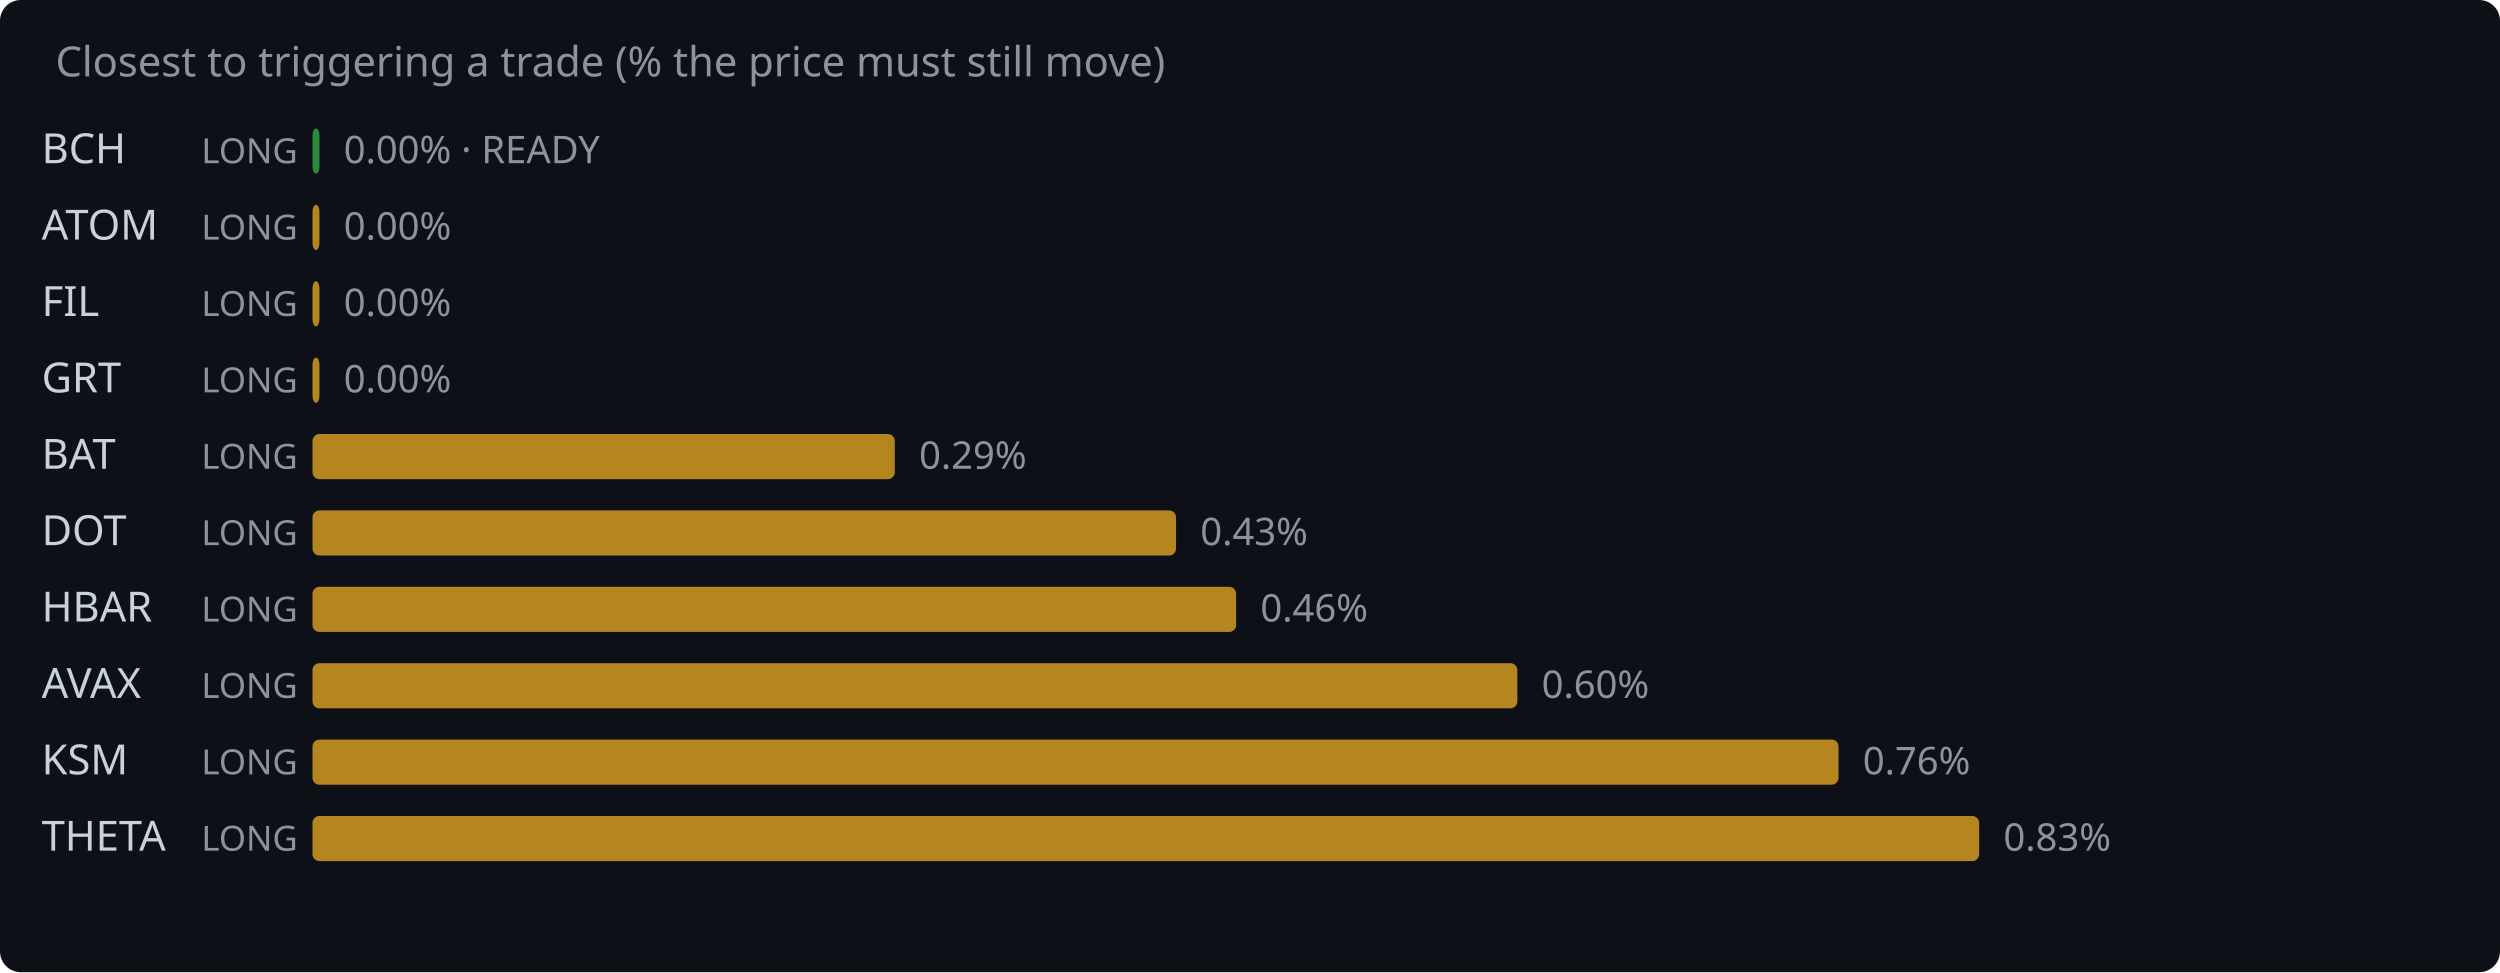
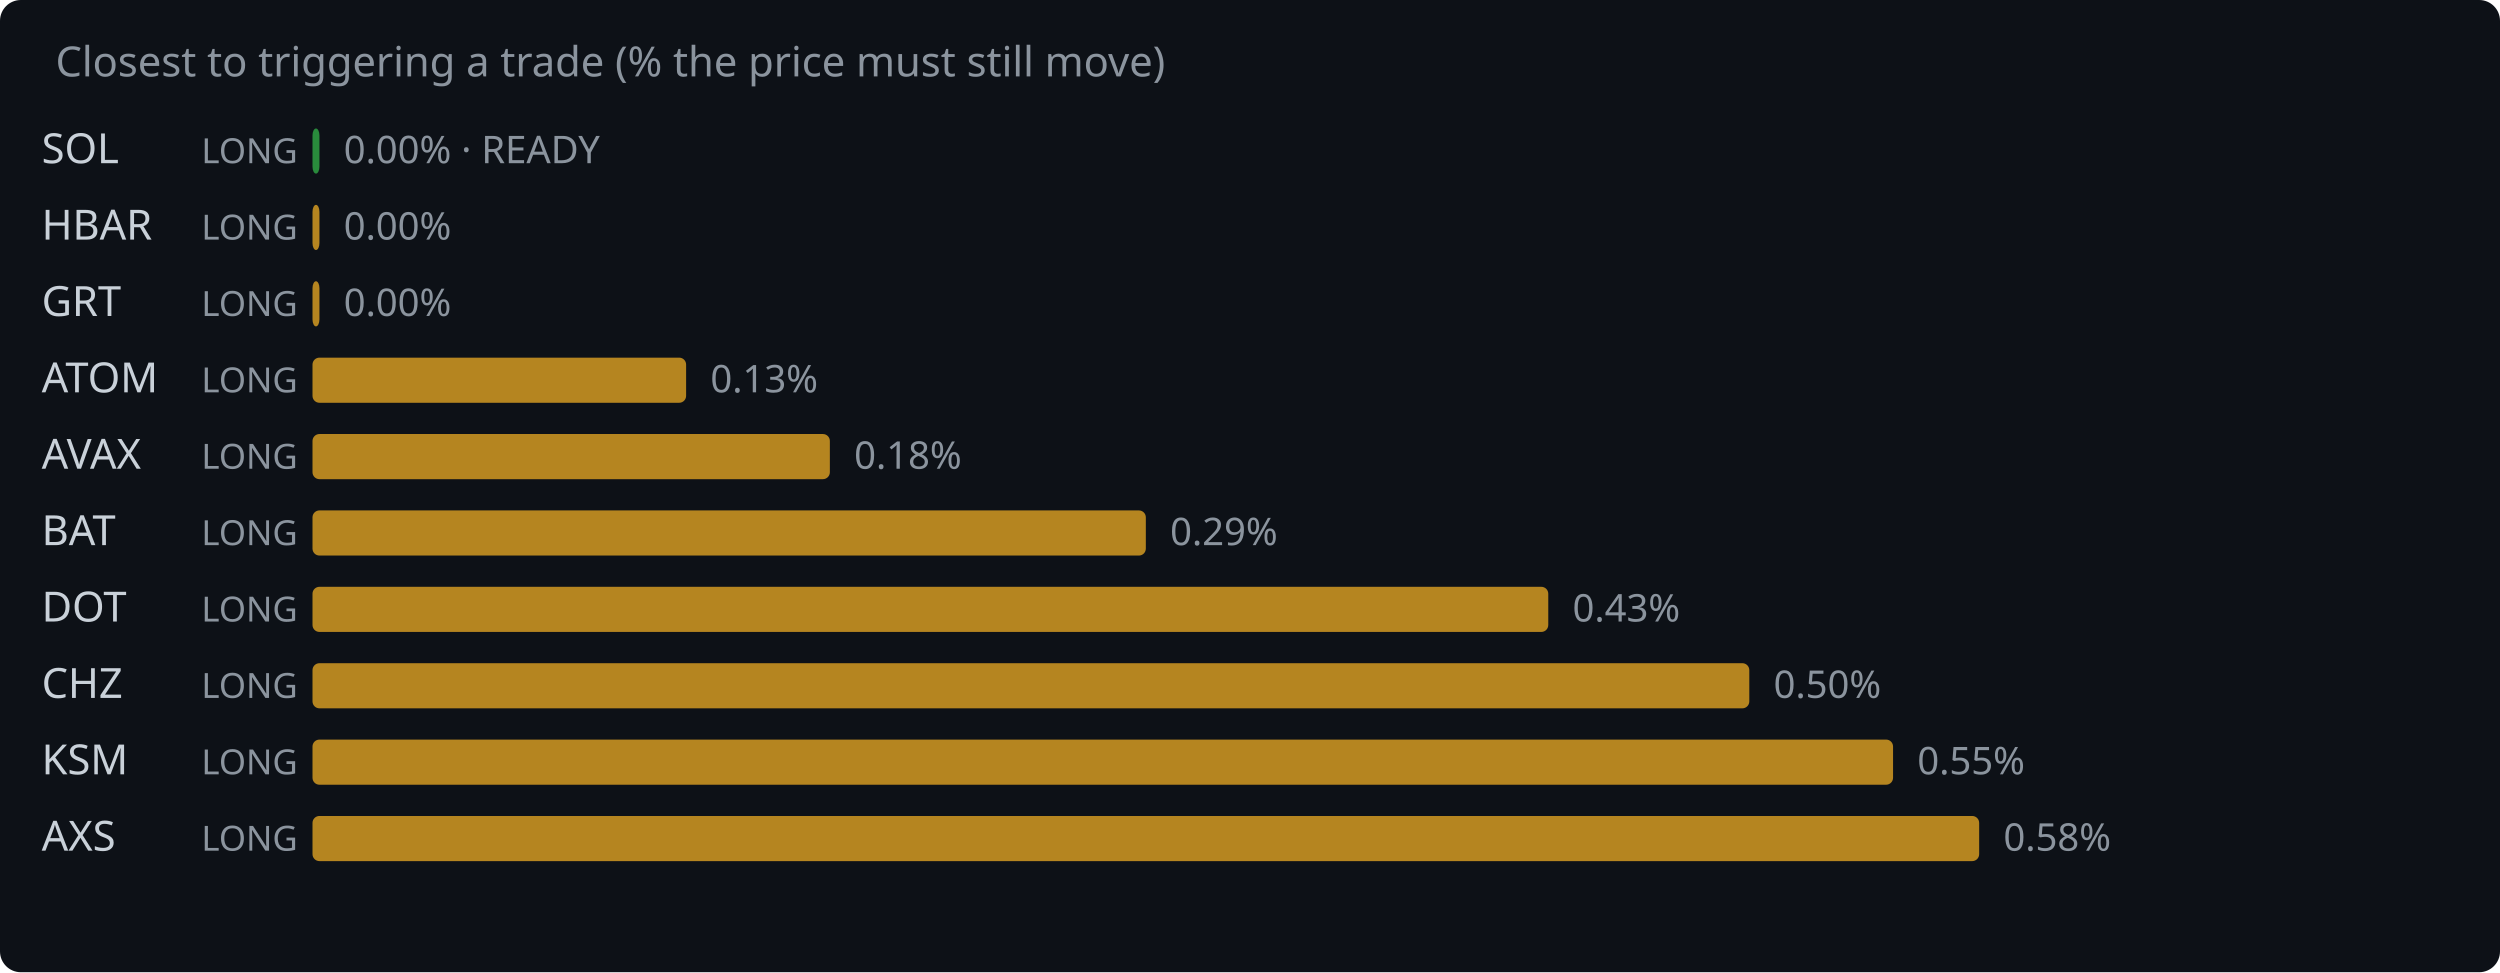
<svg xmlns="http://www.w3.org/2000/svg" width="720" height="280" viewBox="0 0 720 280">
  <rect width="720" height="280" fill="#0d1117" rx="6" />
  <text x="16" y="22" fill="#8b949e" font-family="system-ui,sans-serif" font-size="12">Closest to triggering a trade (% the price must still move)</text>
-   <text x="12" y="47" fill="#c9d1d9" font-family="system-ui,sans-serif" font-size="12">BCH</text>
+   <text x="12" y="47" fill="#c9d1d9" font-family="system-ui,sans-serif" font-size="12">SOL</text>
  <text x="58" y="47" fill="#8b949e" font-family="system-ui,sans-serif" font-size="10">LONG</text>
  <rect x="90" y="37" width="2.0" height="13" rx="2" fill="#2ea043" opacity="0.85" />
  <text x="99.0" y="47" fill="#8b949e" font-family="system-ui,sans-serif" font-size="11">0.00% · READY</text>
-   <text x="12" y="69" fill="#c9d1d9" font-family="system-ui,sans-serif" font-size="12">ATOM</text>
+   <text x="12" y="69" fill="#c9d1d9" font-family="system-ui,sans-serif" font-size="12">HBAR</text>
  <text x="58" y="69" fill="#8b949e" font-family="system-ui,sans-serif" font-size="10">LONG</text>
  <rect x="90" y="59" width="2.0" height="13" rx="2" fill="#d29922" opacity="0.85" />
  <text x="99.0" y="69" fill="#8b949e" font-family="system-ui,sans-serif" font-size="11">0.00%</text>
-   <text x="12" y="91" fill="#c9d1d9" font-family="system-ui,sans-serif" font-size="12">FIL</text>
+   <text x="12" y="91" fill="#c9d1d9" font-family="system-ui,sans-serif" font-size="12">GRT</text>
  <text x="58" y="91" fill="#8b949e" font-family="system-ui,sans-serif" font-size="10">LONG</text>
  <rect x="90" y="81" width="2.0" height="13" rx="2" fill="#d29922" opacity="0.85" />
  <text x="99.0" y="91" fill="#8b949e" font-family="system-ui,sans-serif" font-size="11">0.00%</text>
-   <text x="12" y="113" fill="#c9d1d9" font-family="system-ui,sans-serif" font-size="12">GRT</text>
+   <text x="12" y="113" fill="#c9d1d9" font-family="system-ui,sans-serif" font-size="12">ATOM</text>
  <text x="58" y="113" fill="#8b949e" font-family="system-ui,sans-serif" font-size="10">LONG</text>
-   <rect x="90" y="103" width="2.0" height="13" rx="2" fill="#d29922" opacity="0.85" />
-   <text x="99.0" y="113" fill="#8b949e" font-family="system-ui,sans-serif" font-size="11">0.00%</text>
-   <text x="12" y="135" fill="#c9d1d9" font-family="system-ui,sans-serif" font-size="12">BAT</text>
+   <rect x="90" y="103" width="107.6" height="13" rx="2" fill="#d29922" opacity="0.85" />
+   <text x="204.6" y="113" fill="#8b949e" font-family="system-ui,sans-serif" font-size="11">0.13%</text>
+   <text x="12" y="135" fill="#c9d1d9" font-family="system-ui,sans-serif" font-size="12">AVAX</text>
  <text x="58" y="135" fill="#8b949e" font-family="system-ui,sans-serif" font-size="10">LONG</text>
-   <rect x="90" y="125" width="167.7" height="13" rx="2" fill="#d29922" opacity="0.85" />
-   <text x="264.7" y="135" fill="#8b949e" font-family="system-ui,sans-serif" font-size="11">0.29%</text>
-   <text x="12" y="157" fill="#c9d1d9" font-family="system-ui,sans-serif" font-size="12">DOT</text>
+   <rect x="90" y="125" width="149.0" height="13" rx="2" fill="#d29922" opacity="0.85" />
+   <text x="246.0" y="135" fill="#8b949e" font-family="system-ui,sans-serif" font-size="11">0.18%</text>
+   <text x="12" y="157" fill="#c9d1d9" font-family="system-ui,sans-serif" font-size="12">BAT</text>
  <text x="58" y="157" fill="#8b949e" font-family="system-ui,sans-serif" font-size="10">LONG</text>
-   <rect x="90" y="147" width="248.7" height="13" rx="2" fill="#d29922" opacity="0.85" />
-   <text x="345.7" y="157" fill="#8b949e" font-family="system-ui,sans-serif" font-size="11">0.43%</text>
-   <text x="12" y="179" fill="#c9d1d9" font-family="system-ui,sans-serif" font-size="12">HBAR</text>
+   <rect x="90" y="147" width="240.0" height="13" rx="2" fill="#d29922" opacity="0.85" />
+   <text x="337.0" y="157" fill="#8b949e" font-family="system-ui,sans-serif" font-size="11">0.29%</text>
+   <text x="12" y="179" fill="#c9d1d9" font-family="system-ui,sans-serif" font-size="12">DOT</text>
  <text x="58" y="179" fill="#8b949e" font-family="system-ui,sans-serif" font-size="10">LONG</text>
-   <rect x="90" y="169" width="266.0" height="13" rx="2" fill="#d29922" opacity="0.85" />
-   <text x="363.0" y="179" fill="#8b949e" font-family="system-ui,sans-serif" font-size="11">0.46%</text>
-   <text x="12" y="201" fill="#c9d1d9" font-family="system-ui,sans-serif" font-size="12">AVAX</text>
+   <rect x="90" y="169" width="355.9" height="13" rx="2" fill="#d29922" opacity="0.85" />
+   <text x="452.9" y="179" fill="#8b949e" font-family="system-ui,sans-serif" font-size="11">0.43%</text>
+   <text x="12" y="201" fill="#c9d1d9" font-family="system-ui,sans-serif" font-size="12">CHZ</text>
  <text x="58" y="201" fill="#8b949e" font-family="system-ui,sans-serif" font-size="10">LONG</text>
-   <rect x="90" y="191" width="347.0" height="13" rx="2" fill="#d29922" opacity="0.85" />
-   <text x="444.0" y="201" fill="#8b949e" font-family="system-ui,sans-serif" font-size="11">0.60%</text>
+   <rect x="90" y="191" width="413.8" height="13" rx="2" fill="#d29922" opacity="0.85" />
+   <text x="510.8" y="201" fill="#8b949e" font-family="system-ui,sans-serif" font-size="11">0.50%</text>
  <text x="12" y="223" fill="#c9d1d9" font-family="system-ui,sans-serif" font-size="12">KSM</text>
  <text x="58" y="223" fill="#8b949e" font-family="system-ui,sans-serif" font-size="10">LONG</text>
-   <rect x="90" y="213" width="439.5" height="13" rx="2" fill="#d29922" opacity="0.85" />
-   <text x="536.5" y="223" fill="#8b949e" font-family="system-ui,sans-serif" font-size="11">0.76%</text>
-   <text x="12" y="245" fill="#c9d1d9" font-family="system-ui,sans-serif" font-size="12">THETA</text>
+   <rect x="90" y="213" width="455.2" height="13" rx="2" fill="#d29922" opacity="0.85" />
+   <text x="552.2" y="223" fill="#8b949e" font-family="system-ui,sans-serif" font-size="11">0.55%</text>
+   <text x="12" y="245" fill="#c9d1d9" font-family="system-ui,sans-serif" font-size="12">AXS</text>
  <text x="58" y="245" fill="#8b949e" font-family="system-ui,sans-serif" font-size="10">LONG</text>
  <rect x="90" y="235" width="480.0" height="13" rx="2" fill="#d29922" opacity="0.85" />
-   <text x="577.0" y="245" fill="#8b949e" font-family="system-ui,sans-serif" font-size="11">0.83%</text>
+   <text x="577.0" y="245" fill="#8b949e" font-family="system-ui,sans-serif" font-size="11">0.58%</text>
</svg>
